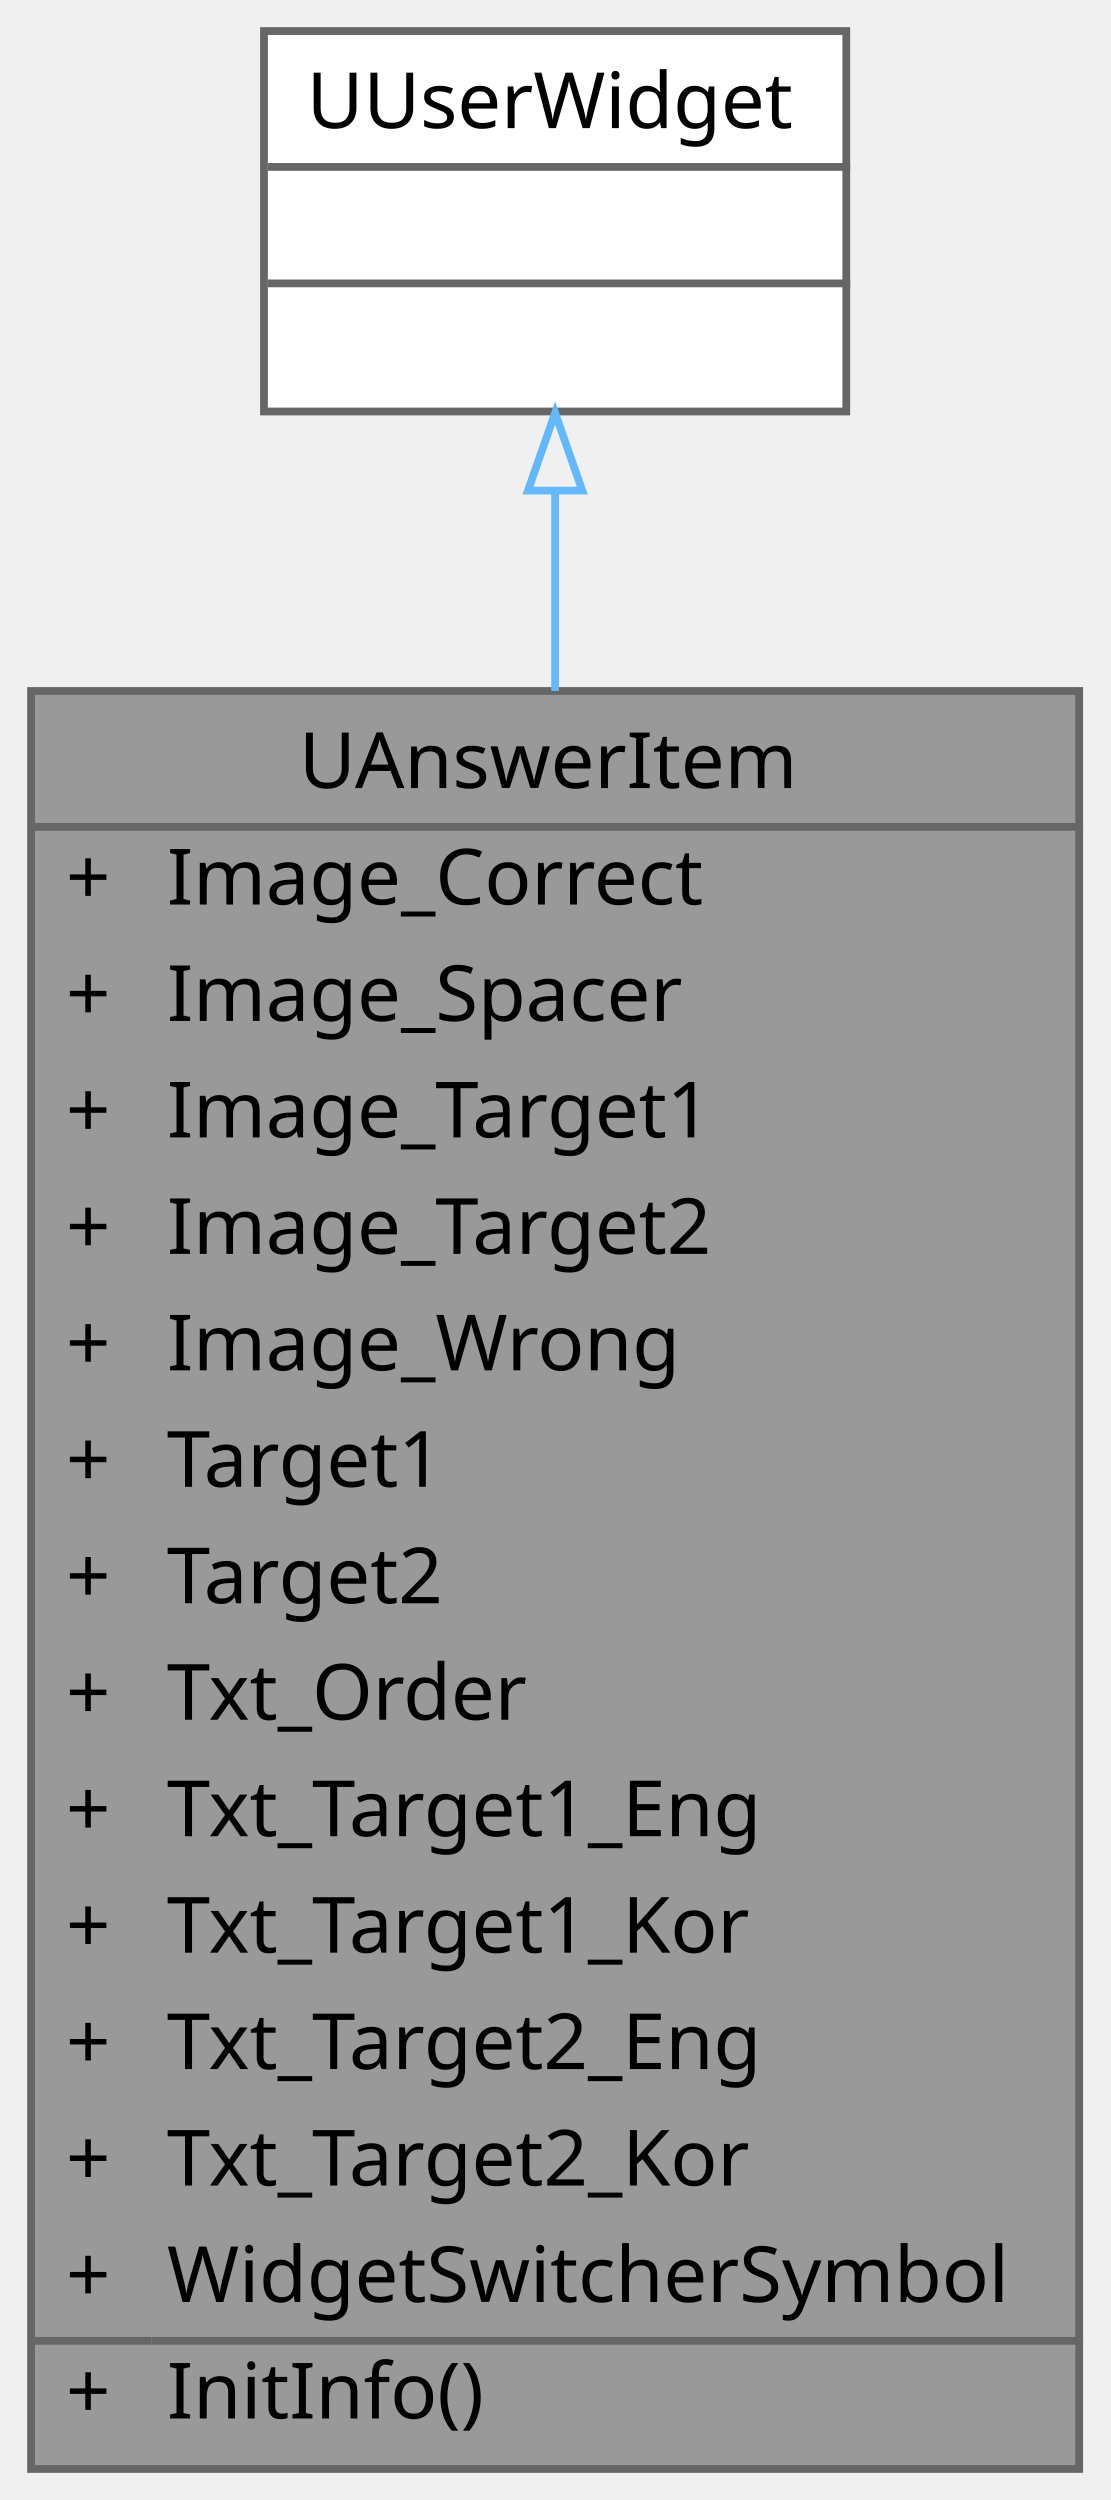
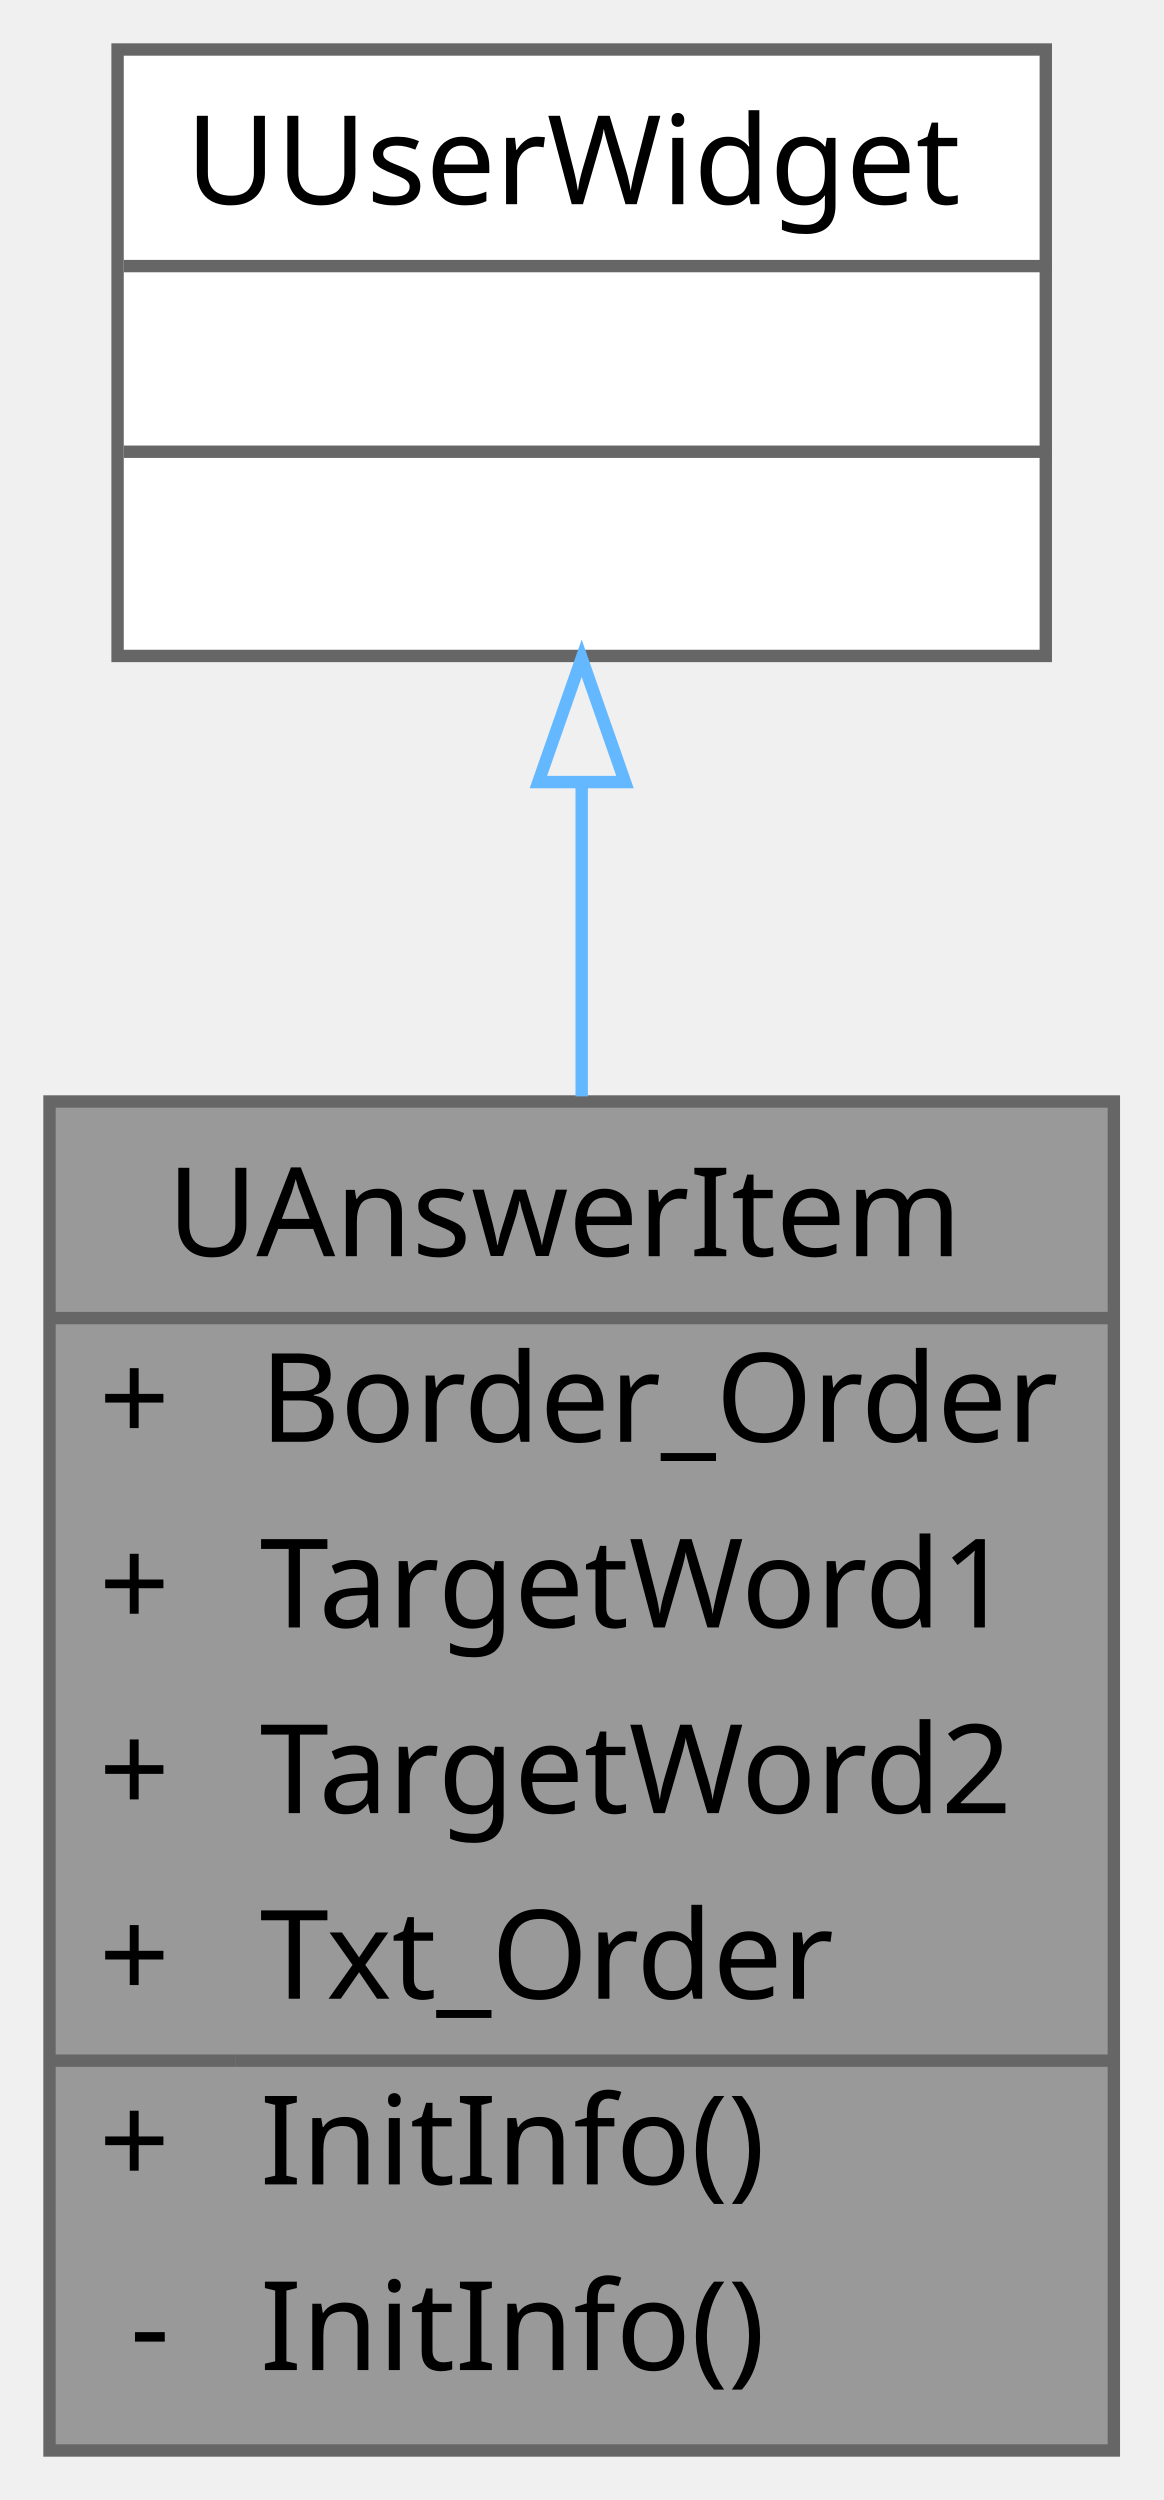
- <svg xmlns="http://www.w3.org/2000/svg" xmlns:xlink="http://www.w3.org/1999/xlink" width="143pt" height="322pt" viewBox="0.00 0.00 143.00 322.00">
-   <g id="graph0" class="graph" transform="scale(1 1) rotate(0) translate(4 318)">
+ <svg xmlns="http://www.w3.org/2000/svg" xmlns:xlink="http://www.w3.org/1999/xlink" width="94pt" height="202pt" viewBox="0.00 0.00 94.00 202.00">
+   <g id="graph0" class="graph" transform="scale(1 1) rotate(0) translate(4 198)">
    <g id="Node000001" class="node">
      <g id="a_Node000001">
        <a xlink:title=" ">
-           <polygon fill="#999999" stroke="transparent" points="135,-229 0,-229 0,0 135,0 135,-229" />
-           <text text-anchor="start" x="34.5" y="-216.5" font-family="Malgun Gothic" font-size="10.00">UAnswerItem</text>
-           <text text-anchor="start" x="4.5" y="-201.5" font-family="Malgun Gothic" font-size="10.00">+</text>
-           <text text-anchor="start" x="17.5" y="-201.5" font-family="Malgun Gothic" font-size="10.00">Image_Correct</text>
-           <text text-anchor="start" x="4.5" y="-186.5" font-family="Malgun Gothic" font-size="10.00">+</text>
-           <text text-anchor="start" x="17.5" y="-186.5" font-family="Malgun Gothic" font-size="10.00">Image_Spacer</text>
-           <text text-anchor="start" x="4.5" y="-171.5" font-family="Malgun Gothic" font-size="10.00">+</text>
-           <text text-anchor="start" x="17.5" y="-171.5" font-family="Malgun Gothic" font-size="10.00">Image_Target1</text>
-           <text text-anchor="start" x="4.5" y="-156.5" font-family="Malgun Gothic" font-size="10.00">+</text>
-           <text text-anchor="start" x="17.5" y="-156.5" font-family="Malgun Gothic" font-size="10.00">Image_Target2</text>
-           <text text-anchor="start" x="4.5" y="-141.5" font-family="Malgun Gothic" font-size="10.00">+</text>
-           <text text-anchor="start" x="17.5" y="-141.5" font-family="Malgun Gothic" font-size="10.00">Image_Wrong</text>
-           <text text-anchor="start" x="4.5" y="-126.5" font-family="Malgun Gothic" font-size="10.00">+</text>
-           <text text-anchor="start" x="17.5" y="-126.5" font-family="Malgun Gothic" font-size="10.00">Target1</text>
-           <text text-anchor="start" x="4.5" y="-111.5" font-family="Malgun Gothic" font-size="10.00">+</text>
-           <text text-anchor="start" x="17.5" y="-111.5" font-family="Malgun Gothic" font-size="10.00">Target2</text>
-           <text text-anchor="start" x="4.5" y="-96.5" font-family="Malgun Gothic" font-size="10.00">+</text>
-           <text text-anchor="start" x="17.5" y="-96.5" font-family="Malgun Gothic" font-size="10.00">Txt_Order</text>
-           <text text-anchor="start" x="4.5" y="-81.5" font-family="Malgun Gothic" font-size="10.00">+</text>
-           <text text-anchor="start" x="17.5" y="-81.5" font-family="Malgun Gothic" font-size="10.00">Txt_Target1_Eng</text>
-           <text text-anchor="start" x="4.5" y="-66.5" font-family="Malgun Gothic" font-size="10.00">+</text>
-           <text text-anchor="start" x="17.5" y="-66.5" font-family="Malgun Gothic" font-size="10.00">Txt_Target1_Kor</text>
-           <text text-anchor="start" x="4.5" y="-51.5" font-family="Malgun Gothic" font-size="10.00">+</text>
-           <text text-anchor="start" x="17.5" y="-51.5" font-family="Malgun Gothic" font-size="10.00">Txt_Target2_Eng</text>
-           <text text-anchor="start" x="4.5" y="-36.5" font-family="Malgun Gothic" font-size="10.00">+</text>
-           <text text-anchor="start" x="17.5" y="-36.5" font-family="Malgun Gothic" font-size="10.00">Txt_Target2_Kor</text>
-           <text text-anchor="start" x="4.5" y="-21.5" font-family="Malgun Gothic" font-size="10.00">+</text>
-           <text text-anchor="start" x="17.5" y="-21.5" font-family="Malgun Gothic" font-size="10.00">WidgetSwitcherSymbol</text>
-           <text text-anchor="start" x="4.5" y="-6.5" font-family="Malgun Gothic" font-size="10.00">+</text>
-           <text text-anchor="start" x="17.5" y="-6.5" font-family="Malgun Gothic" font-size="10.00">InitInfo()</text>
-           <polygon fill="#666666" stroke="#666666" points="0.5,-211.5 0.5,-211.5 135.5,-211.5 135.5,-211.5 0.5,-211.5" />
-           <polygon fill="#666666" stroke="#666666" points="0.5,-16.5 0.5,-16.5 15.5,-16.5 15.5,-16.5 0.5,-16.5" />
-           <polygon fill="#666666" stroke="#666666" points="15.5,-16.5 15.5,-16.5 135.5,-16.5 135.5,-16.5 15.5,-16.5" />
-           <polygon fill="none" stroke="#666666" points="0,0 0,-229 135,-229 135,0 0,0" />
+           <polygon fill="#999999" stroke="transparent" points="86,-109 0,-109 0,0 86,0 86,-109" />
+           <text text-anchor="start" x="9.5" y="-96.5" font-family="Malgun Gothic" font-size="10.00">UAnswerItem</text>
+           <text text-anchor="start" x="4" y="-81.5" font-family="Malgun Gothic" font-size="10.00">+</text>
+           <text text-anchor="start" x="17" y="-81.5" font-family="Malgun Gothic" font-size="10.00">Border_Order</text>
+           <text text-anchor="start" x="4" y="-66.5" font-family="Malgun Gothic" font-size="10.00">+</text>
+           <text text-anchor="start" x="17" y="-66.5" font-family="Malgun Gothic" font-size="10.00">TargetWord1</text>
+           <text text-anchor="start" x="4" y="-51.5" font-family="Malgun Gothic" font-size="10.00">+</text>
+           <text text-anchor="start" x="17" y="-51.5" font-family="Malgun Gothic" font-size="10.00">TargetWord2</text>
+           <text text-anchor="start" x="4" y="-36.5" font-family="Malgun Gothic" font-size="10.00">+</text>
+           <text text-anchor="start" x="17" y="-36.5" font-family="Malgun Gothic" font-size="10.00">Txt_Order</text>
+           <text text-anchor="start" x="4" y="-21.5" font-family="Malgun Gothic" font-size="10.00">+</text>
+           <text text-anchor="start" x="17" y="-21.5" font-family="Malgun Gothic" font-size="10.00">InitInfo()</text>
+           <text text-anchor="start" x="6.5" y="-6.5" font-family="Malgun Gothic" font-size="10.00">-</text>
+           <text text-anchor="start" x="17" y="-6.5" font-family="Malgun Gothic" font-size="10.00">InitInfo()</text>
+           <polygon fill="#666666" stroke="#666666" points="0,-91.5 0,-91.5 86,-91.5 86,-91.5 0,-91.5" />
+           <polygon fill="#666666" stroke="#666666" points="0,-31.5 0,-31.5 15,-31.5 15,-31.5 0,-31.5" />
+           <polygon fill="#666666" stroke="#666666" points="15,-31.5 15,-31.5 86,-31.5 86,-31.5 15,-31.5" />
+           <polygon fill="none" stroke="#666666" points="0,0 0,-109 86,-109 86,0 0,0" />
        </a>
      </g>
    </g>
    <g id="Node000002" class="node">
      <g id="a_Node000002">
        <a xlink:title=" ">
-           <polygon fill="white" stroke="transparent" points="105,-314 30,-314 30,-265 105,-265 105,-314" />
-           <text text-anchor="start" x="35.5" y="-301.5" font-family="Malgun Gothic" font-size="10.00">UUserWidget</text>
-           <text text-anchor="start" x="66" y="-286.5" font-family="Malgun Gothic" font-size="10.00"> </text>
-           <text text-anchor="start" x="66" y="-271.5" font-family="Malgun Gothic" font-size="10.00"> </text>
-           <polygon fill="#666666" stroke="#666666" points="30.5,-296.5 30.5,-296.5 105.5,-296.5 105.5,-296.5 30.5,-296.5" />
-           <polygon fill="#666666" stroke="#666666" points="30.5,-281.5 30.5,-281.5 105.5,-281.5 105.5,-281.5 30.5,-281.5" />
-           <polygon fill="none" stroke="#666666" points="30,-265 30,-314 105,-314 105,-265 30,-265" />
+           <polygon fill="white" stroke="transparent" points="80.5,-194 5.5,-194 5.5,-145 80.5,-145 80.5,-194" />
+           <text text-anchor="start" x="11" y="-181.5" font-family="Malgun Gothic" font-size="10.00">UUserWidget</text>
+           <text text-anchor="start" x="41.5" y="-166.5" font-family="Malgun Gothic" font-size="10.00"> </text>
+           <text text-anchor="start" x="41.5" y="-151.5" font-family="Malgun Gothic" font-size="10.00"> </text>
+           <polygon fill="#666666" stroke="#666666" points="6,-176.5 6,-176.5 81,-176.5 81,-176.5 6,-176.5" />
+           <polygon fill="#666666" stroke="#666666" points="6,-161.5 6,-161.5 81,-161.5 81,-161.5 6,-161.5" />
+           <polygon fill="none" stroke="#666666" points="5.5,-145 5.5,-194 80.5,-194 80.5,-145 5.5,-145" />
        </a>
      </g>
    </g>
    <g id="edge1_Node000001_Node000002" class="edge">
      <g id="a_edge1_Node000001_Node000002">
        <a xlink:title=" ">
-           <path fill="none" stroke="#63b8ff" d="M67.5,-254.77C67.5,-246.96 67.5,-238.21 67.5,-229.01" />
-           <polygon fill="none" stroke="#63b8ff" points="64,-254.81 67.5,-264.81 71,-254.81 64,-254.81" />
+           <path fill="none" stroke="#63b8ff" d="M43,-134.79C43,-126.79 43,-118.06 43,-109.41" />
+           <polygon fill="none" stroke="#63b8ff" points="39.5,-134.81 43,-144.81 46.5,-134.81 39.5,-134.81" />
        </a>
      </g>
    </g>
  </g>
</svg>
